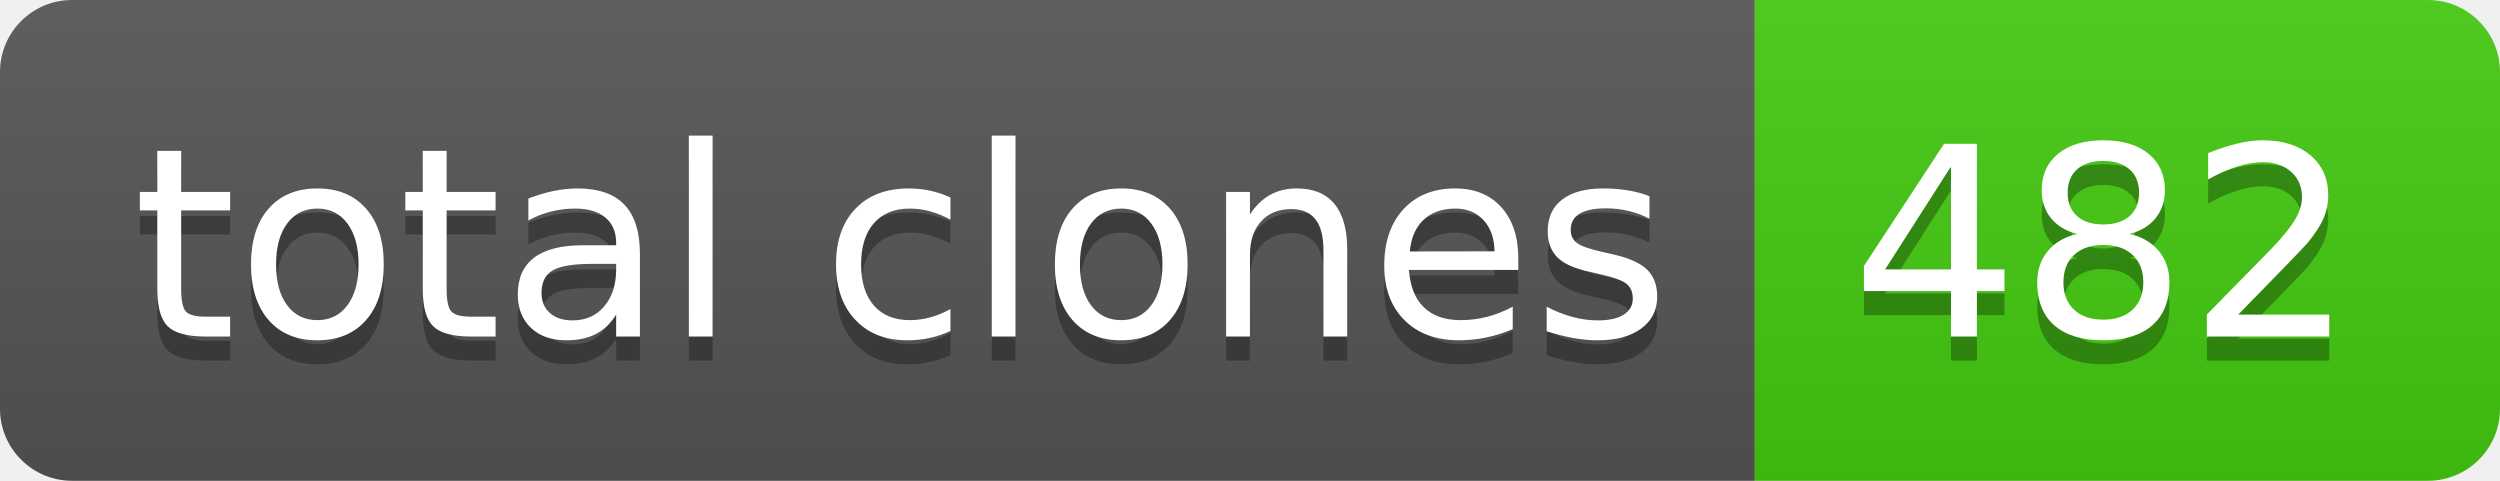
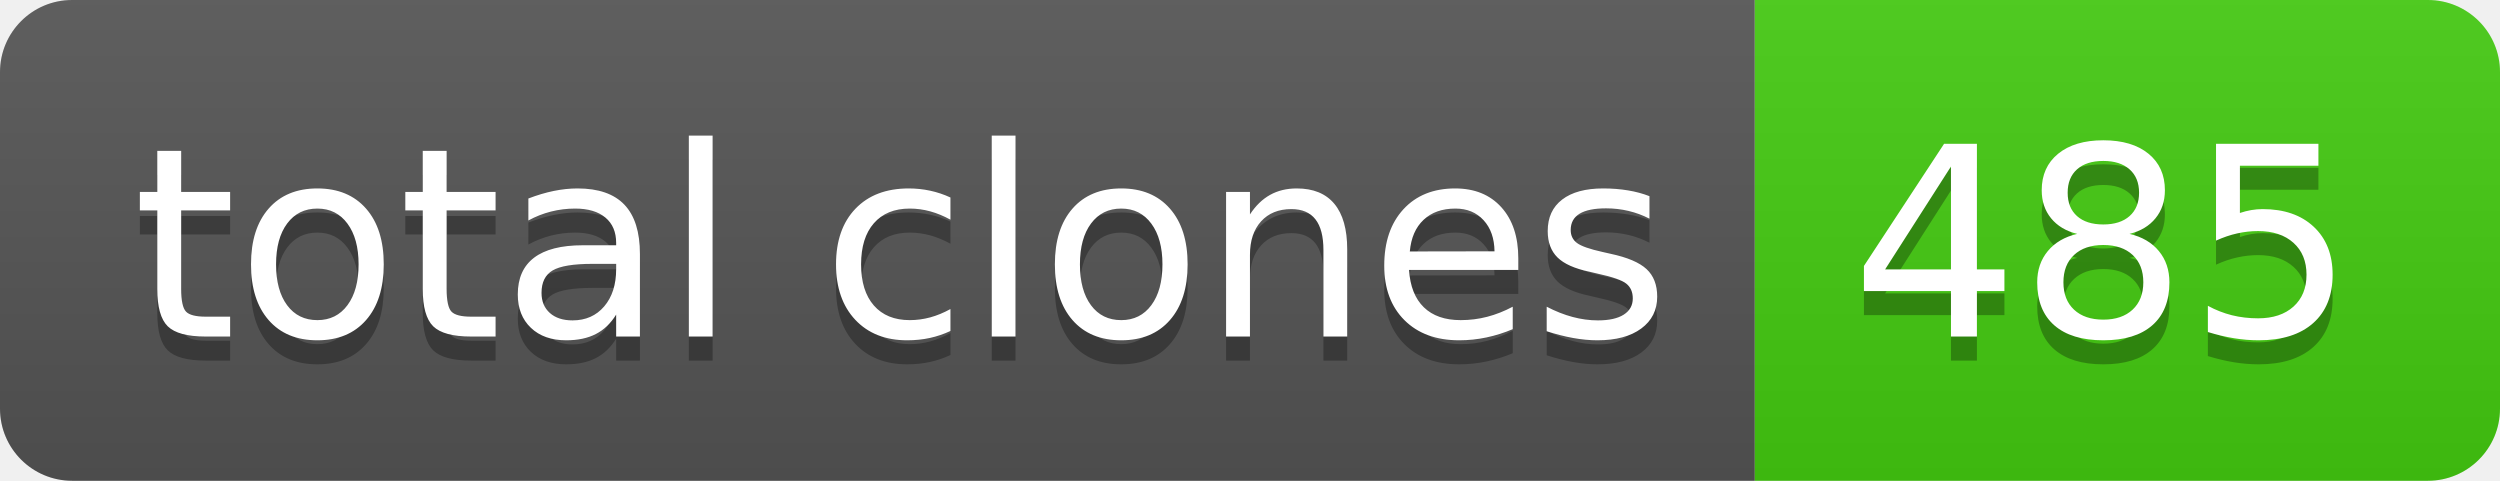
- <svg xmlns="http://www.w3.org/2000/svg" width="104" height="20" role="img" aria-label="total clones: 482">
+ <svg xmlns="http://www.w3.org/2000/svg" width="104" height="20" role="img" aria-label="total clones: 485">
  <linearGradient id="s" x2="0" y2="100%">
    <stop offset="0" stop-color="#bbb" stop-opacity=".1" />
    <stop offset="1" stop-opacity=".1" />
  </linearGradient>
  <clipPath id="r">
    <rect width="104" height="20" rx="3" fill="#fff" />
  </clipPath>
  <g clip-path="url(#r)">
    <rect width="73" height="20" fill="#555" />
    <rect x="73" width="31" height="20" fill="#4c1" />
    <rect width="104" height="20" fill="url(#s)" />
  </g>
  <g fill="#fff" text-anchor="middle" font-family="Verdana,Geneva,DejaVu Sans,sans-serif" text-rendering="geometricPrecision" font-size="110">
    <text aria-hidden="true" x="375" y="150" fill="#010101" fill-opacity=".3" transform="scale(.1)" textLength="630">total clones</text>
    <text x="375" y="140" transform="scale(.1)" fill="#fff" textLength="630">total clones</text>
-     <text aria-hidden="true" x="875" y="150" fill="#010101" fill-opacity=".3" transform="scale(.1)" textLength="210">482</text>
-     <text x="875" y="140" transform="scale(.1)" fill="#fff" textLength="210">482</text>
+     <text aria-hidden="true" x="875" y="150" fill="#010101" fill-opacity=".3" transform="scale(.1)" textLength="210">485</text>
+     <text x="875" y="140" transform="scale(.1)" fill="#fff" textLength="210">485</text>
  </g>
</svg>
